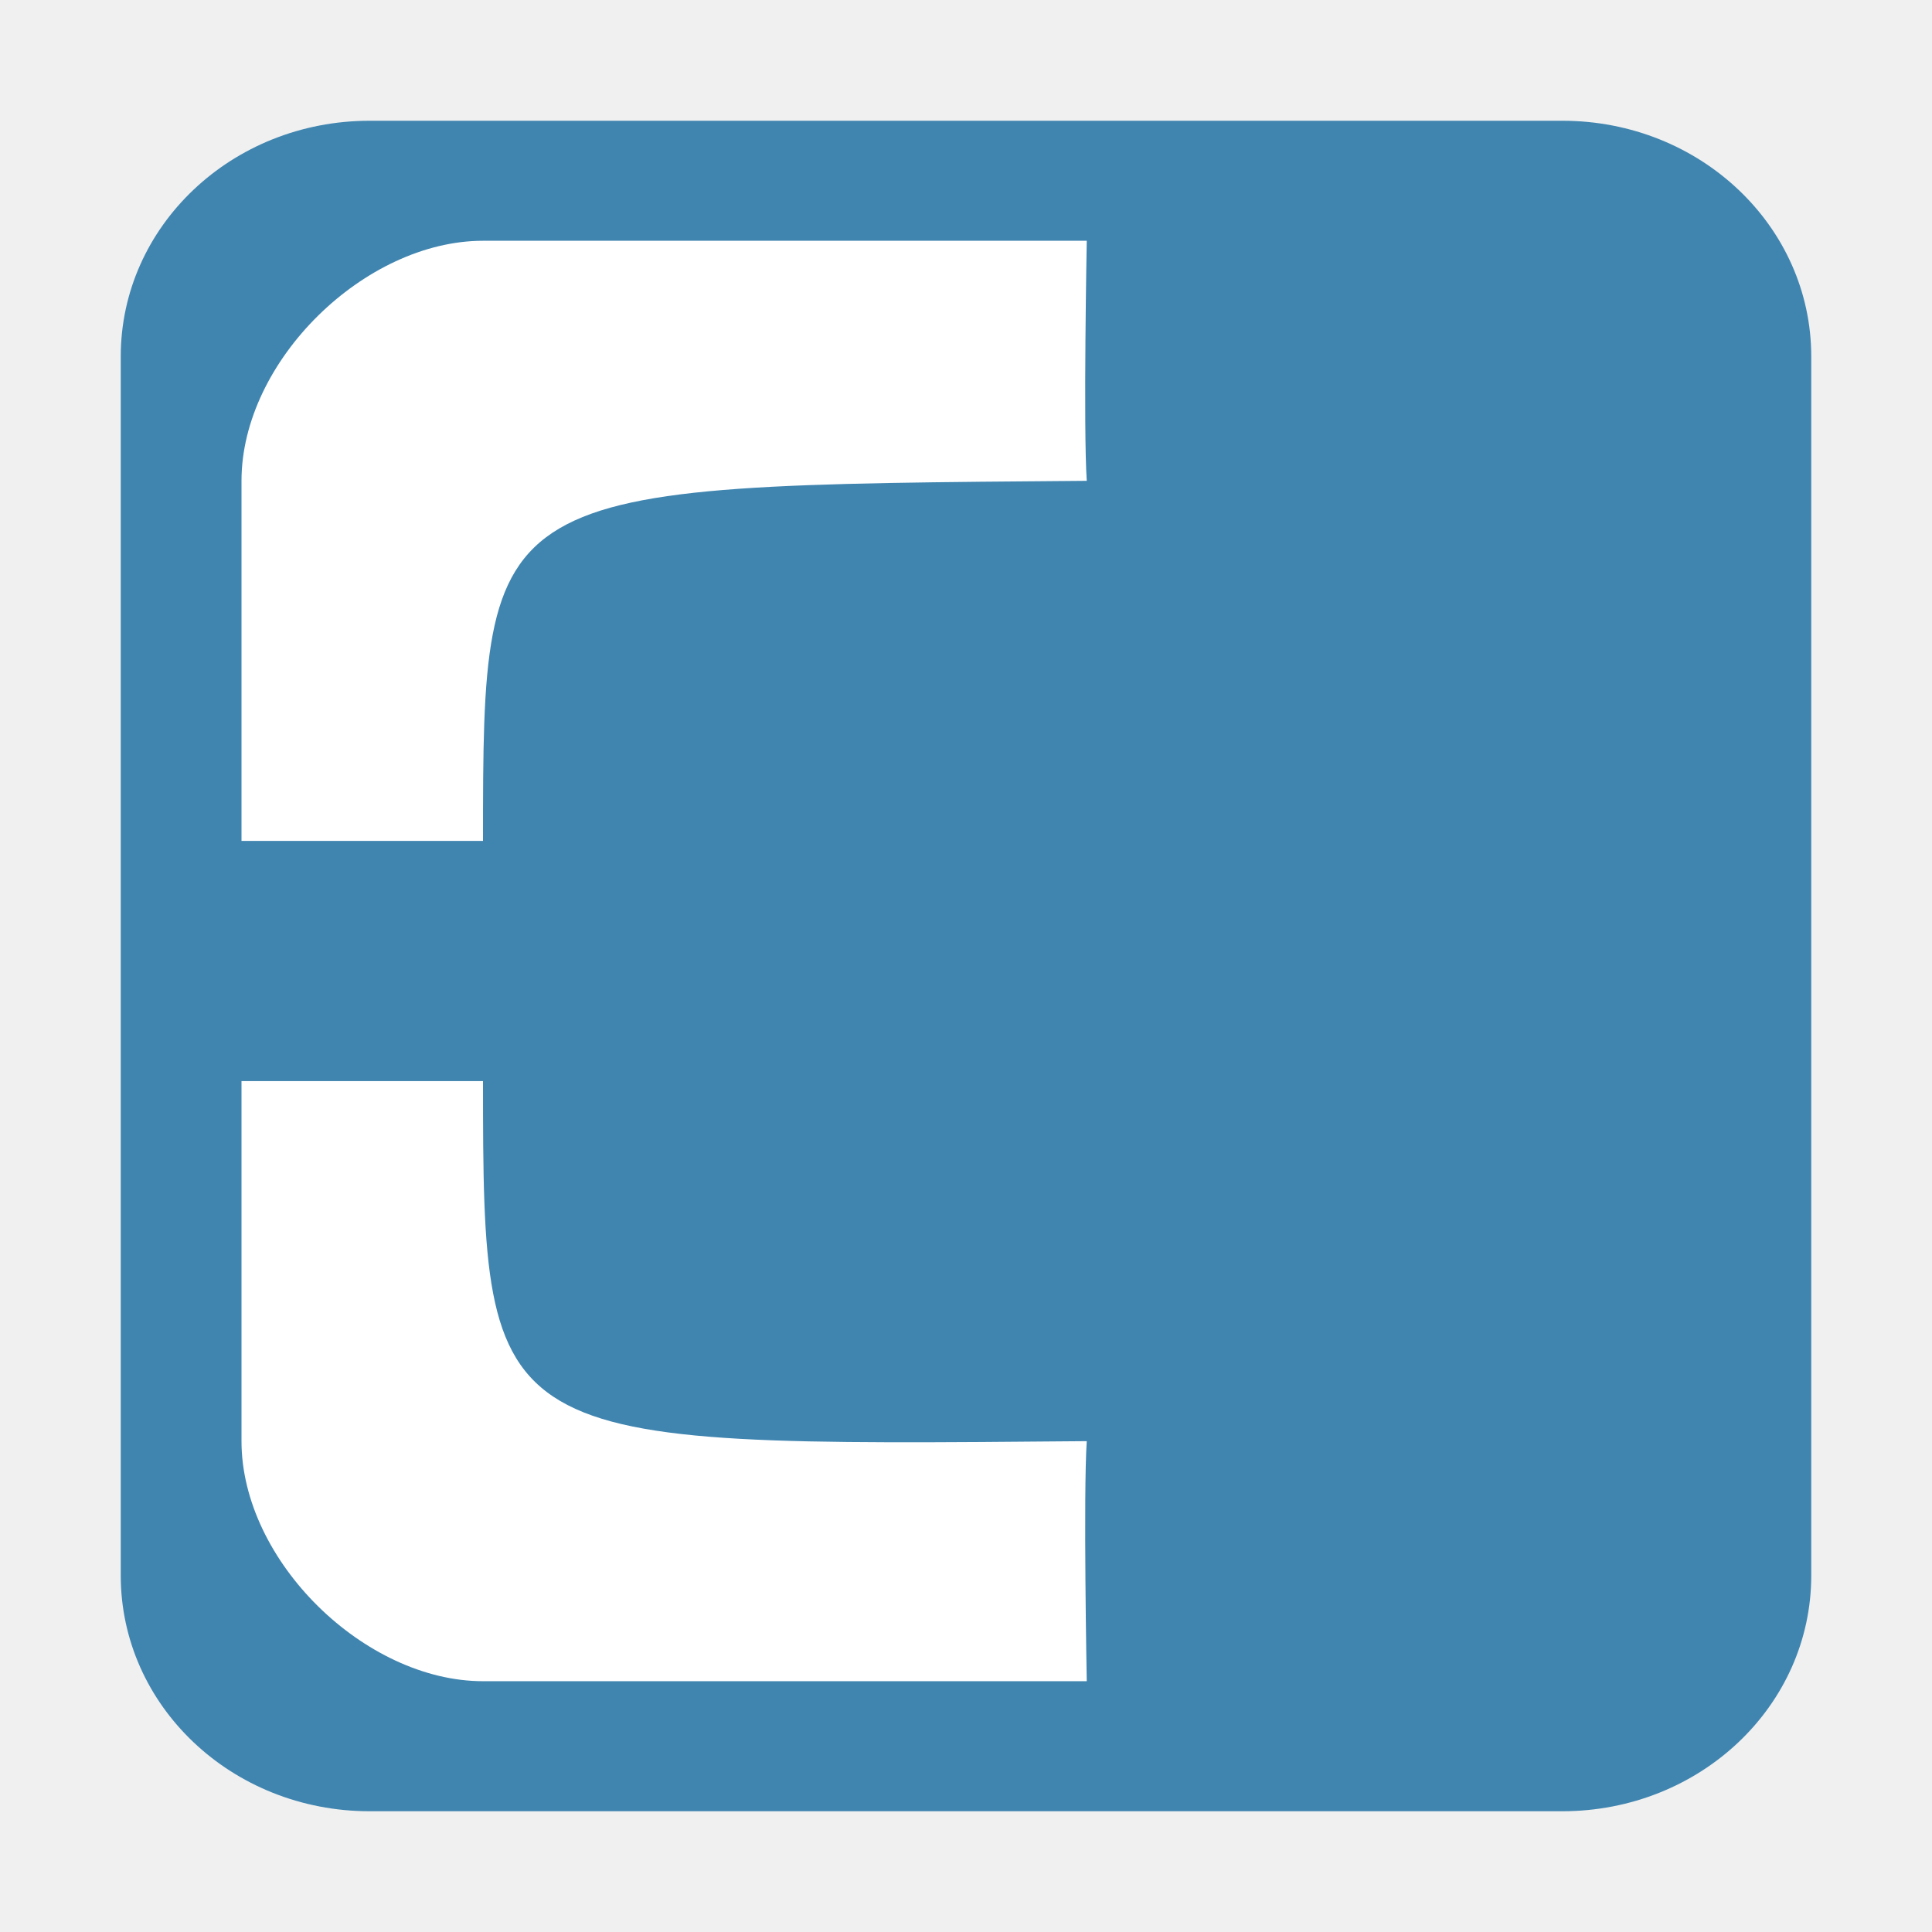
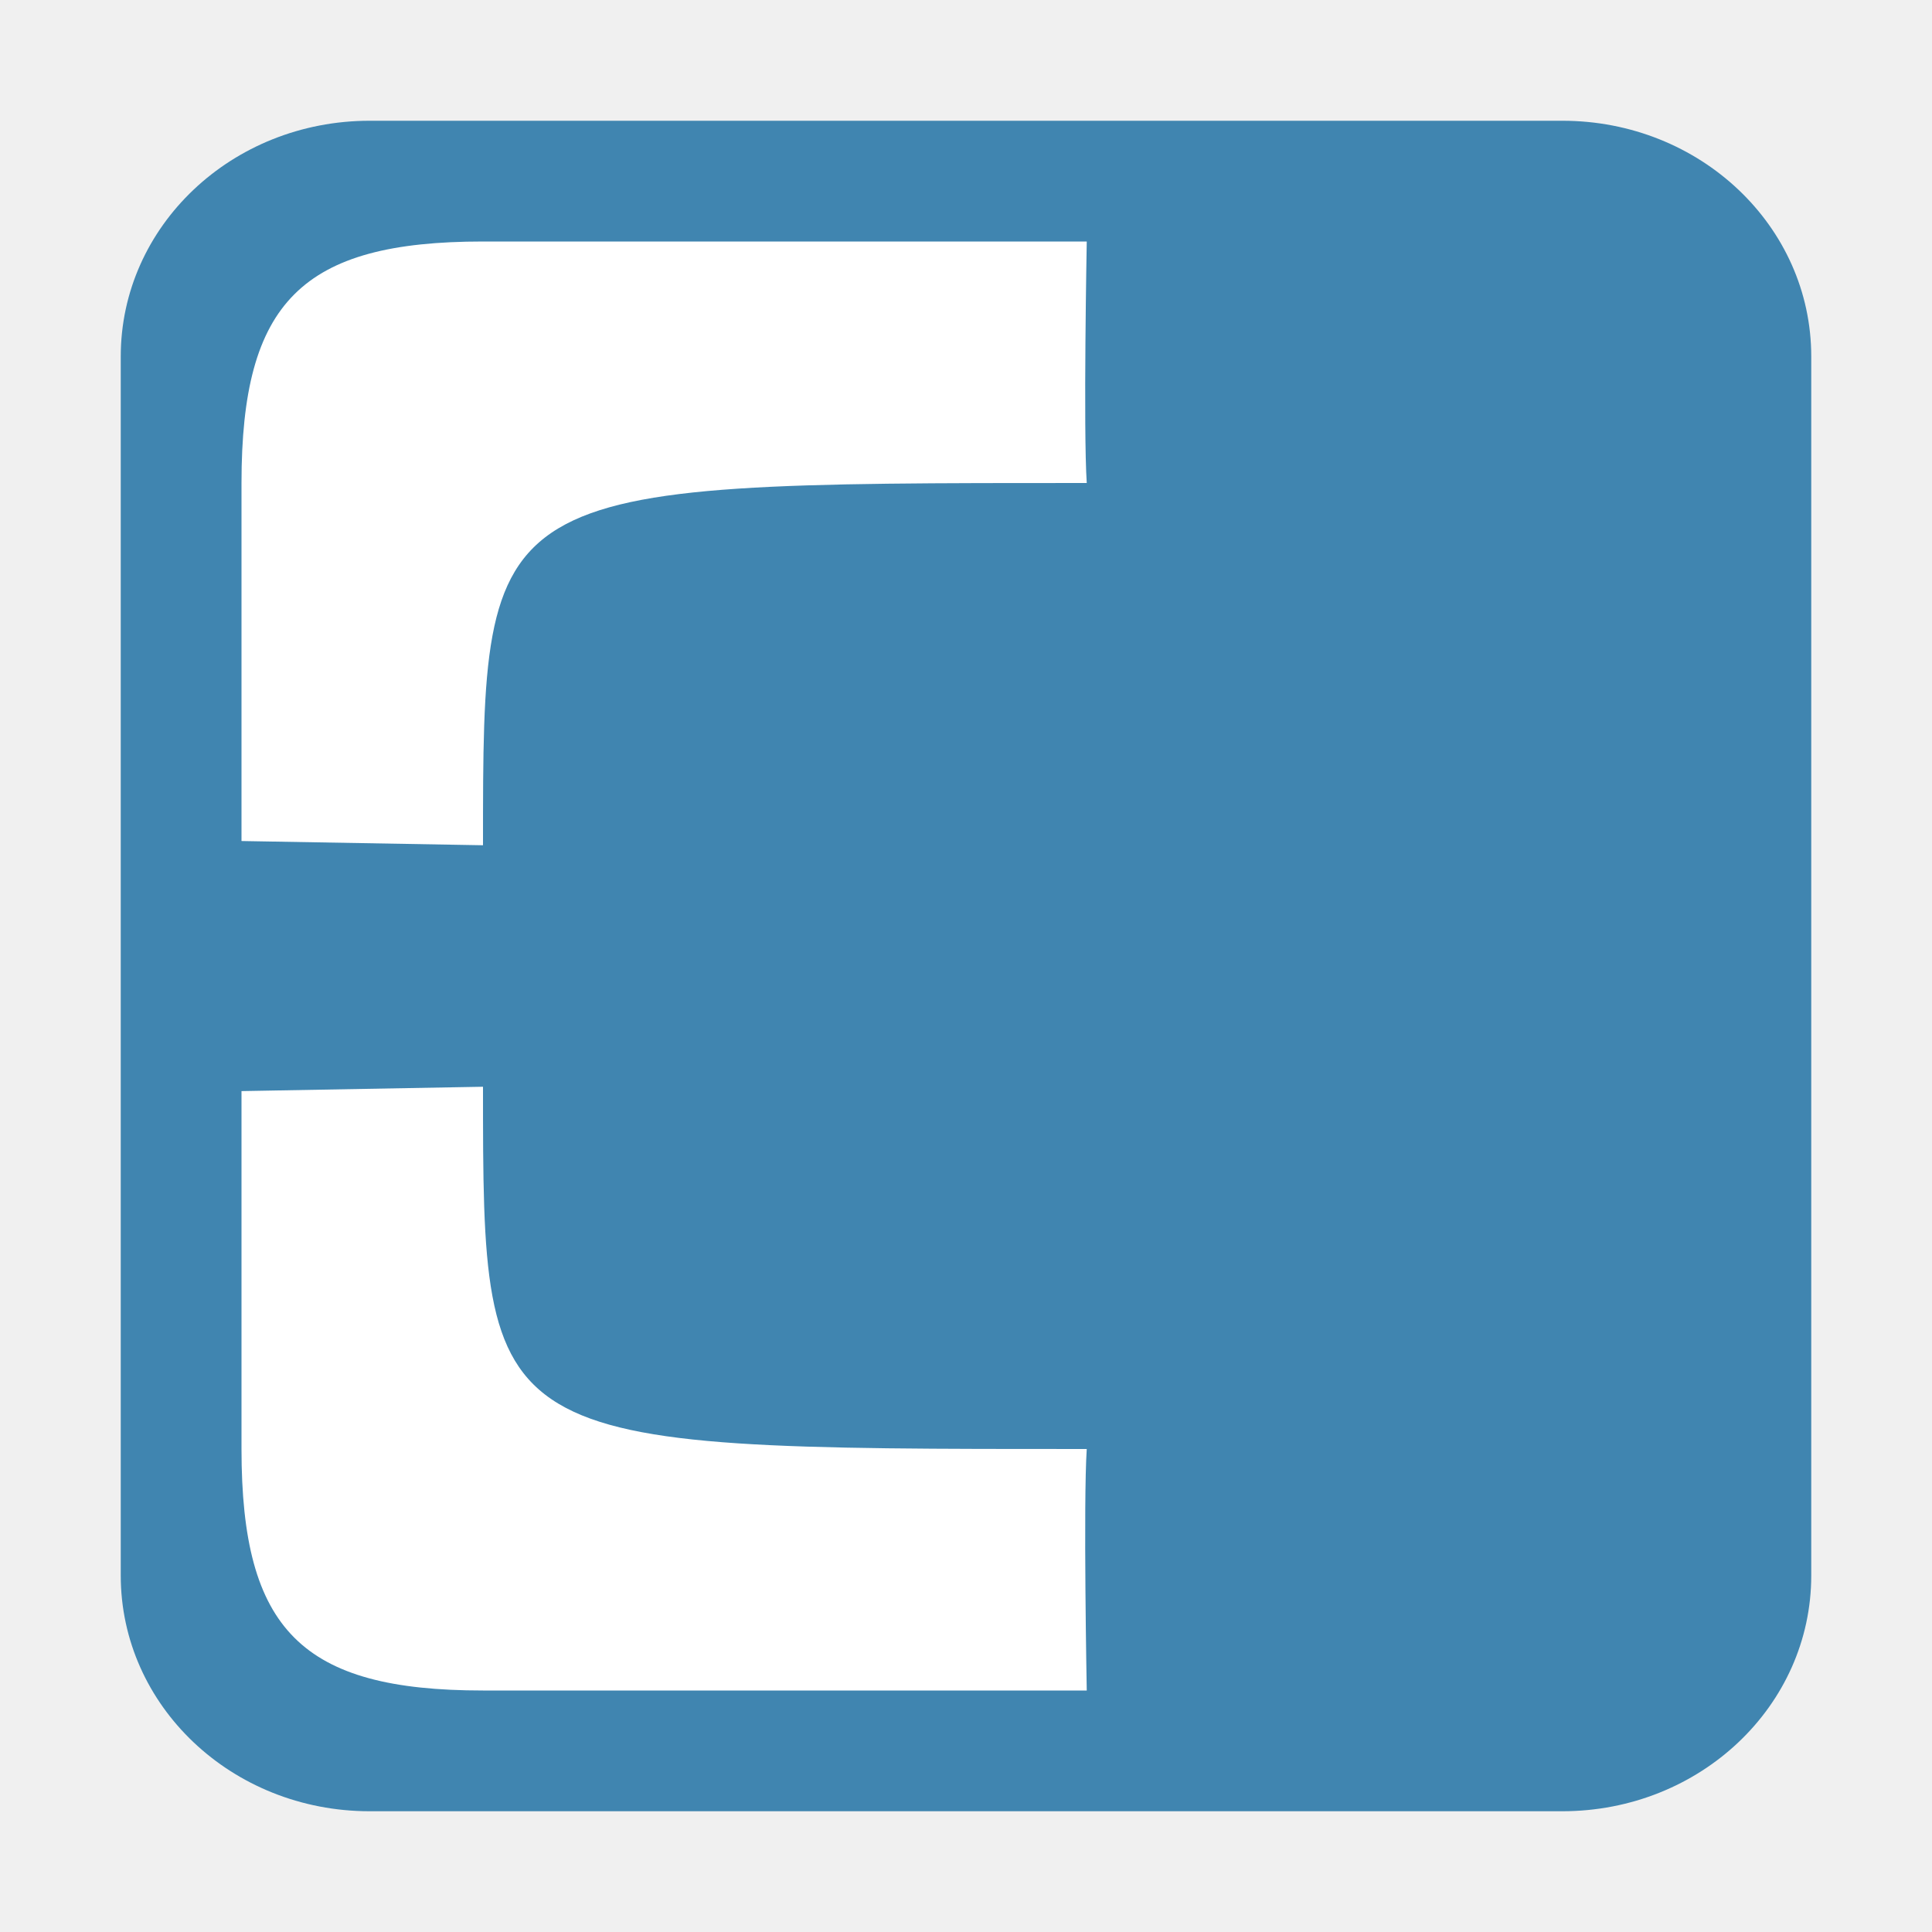
<svg xmlns="http://www.w3.org/2000/svg" width="16" version="1.1" height="16">
-   <g style="stroke:none" id="g4">
-     <path style="fill:#4085b0" id="path4142" d="M 3.062,1 C 1.919,1 1,1.874 1,2.952 L 1,13.048 C 1,14.126 1.919,15 3.062,15 l 9.875,0 C 14.081,15 15,14.126 15,13.048 L 15,2.952 C 15,1.874 14.081,1 12.938,1 Z" />
-     <g style="fill:#fff" id="g7">
-       <path id="path4140" d="m 4,1.994 5,0 c 0,0 -0.029,1.552 0,1.988 -4.982,0.04 -5,0.018 -5,2.982 l -2,0 0,-2.982 C 2,2.988 3.022,1.994 4,1.994 Z" />
-       <path id="rect2816" d="m 2,8.953 2,0 c 0,3.047 0.04,3.025 5,2.982 -0.029,0.436 0,1.988 0,1.988 h -5 c -0.978,0 -2,-0.994 -2,-1.988 z " />
-     </g>
+   <path style="fill:#4085b0" d="M 3.062,1 C 1.919,1 1,1.874 1,2.952 V 13.048 C 1,14.126 1.919,15 3.062,15 h 9.875 C 14.081,15 15,14.126 15,13.048 V 2.952 C 15,1.874 14.081,1 12.938,1 Z" />
+   <g style="fill:#fff">
+     <path d="M 4,2 H 9 C 9,2 8.971,3.564 9,4 4,4 4,4 4,7 L 2,6.965 V 4 C 2,2.5 2.5,2 4,2 Z" />
+     <path d="M 4,14 H 9 C 9,14 8.971,12.436 9,12 4,12 4,12 4,9 L 2,9.036 V 12 c 0,1.5 0.5,2 2,2 z" />
  </g>
</svg>
